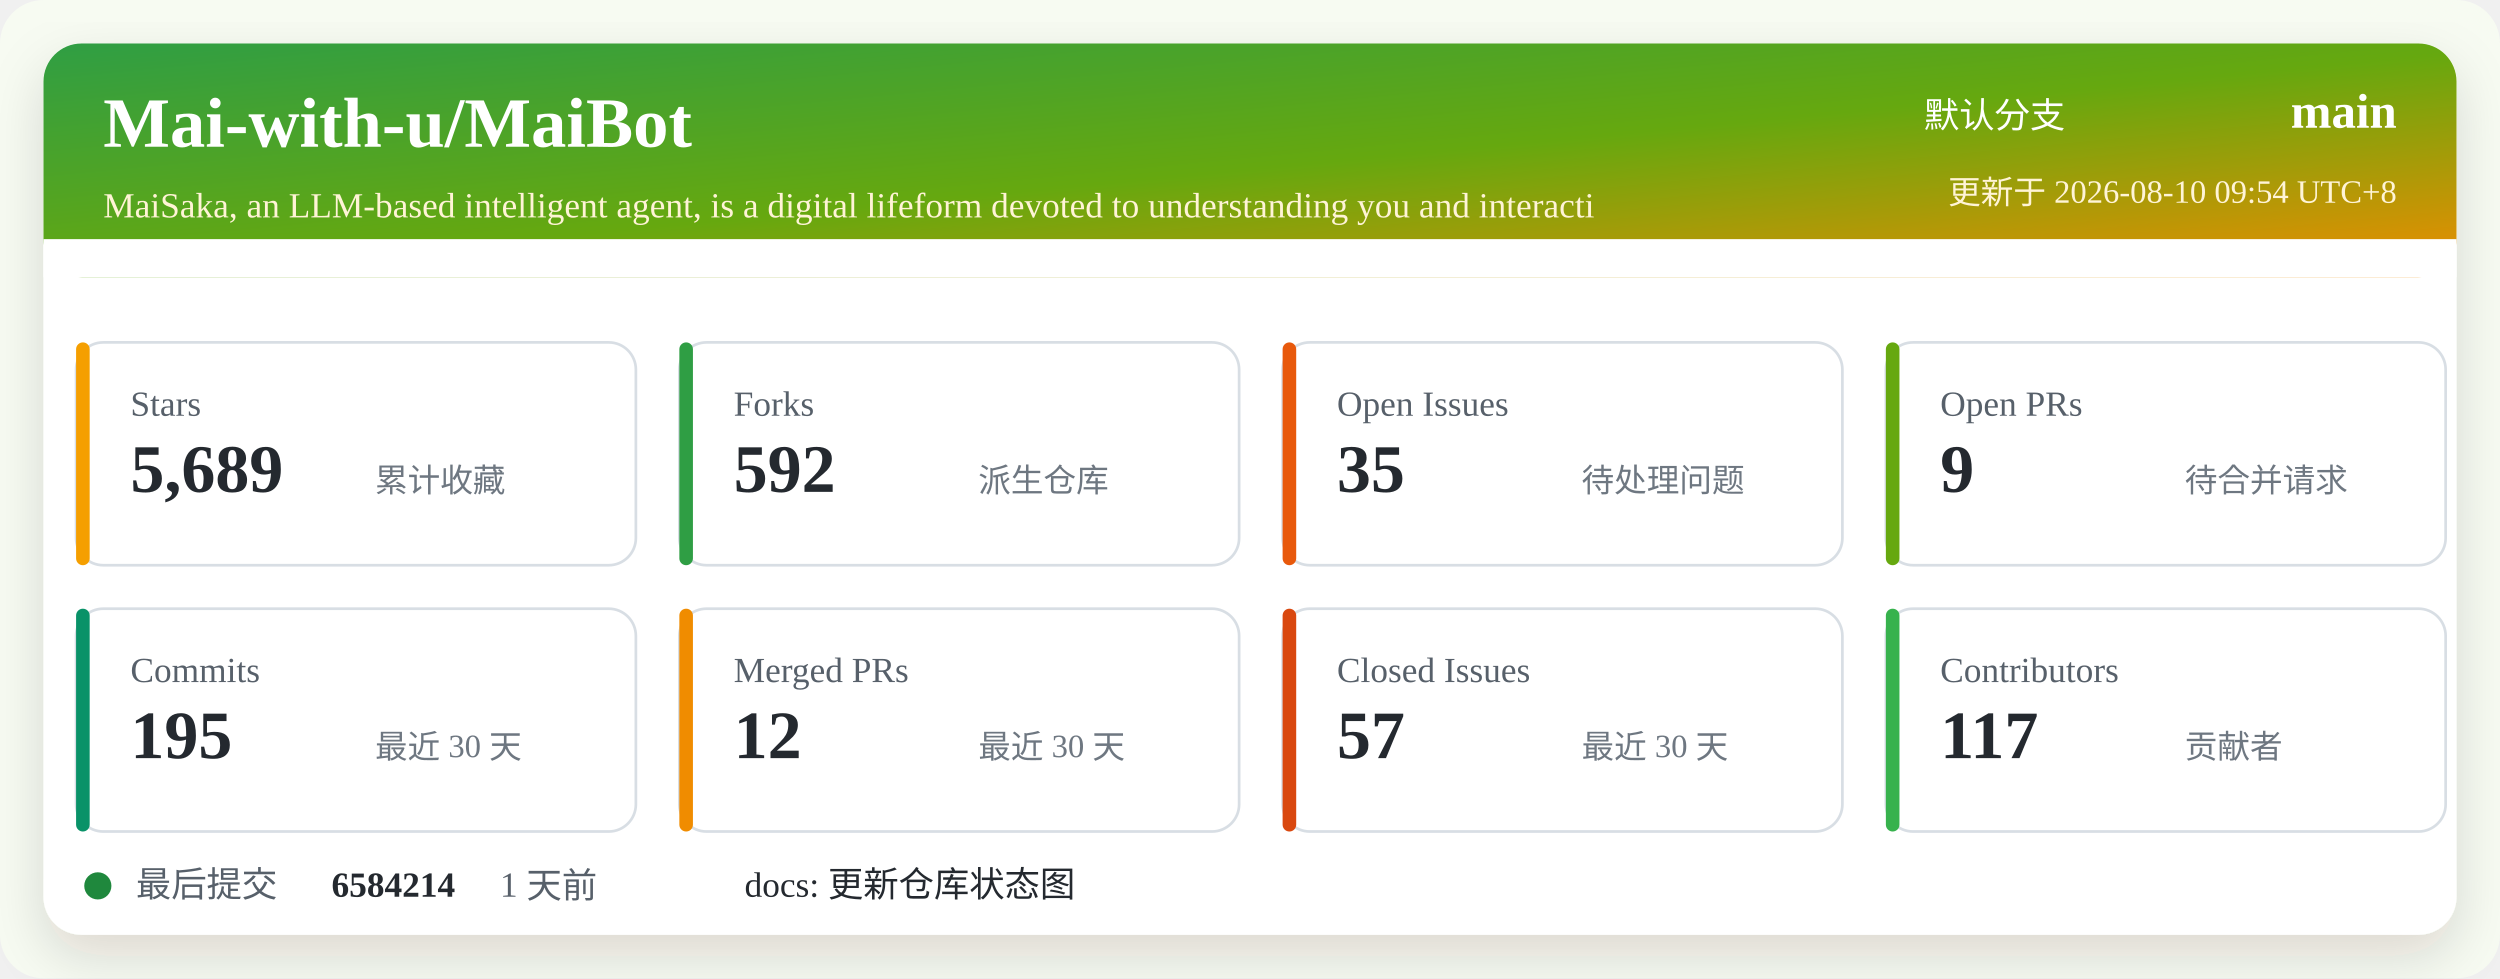
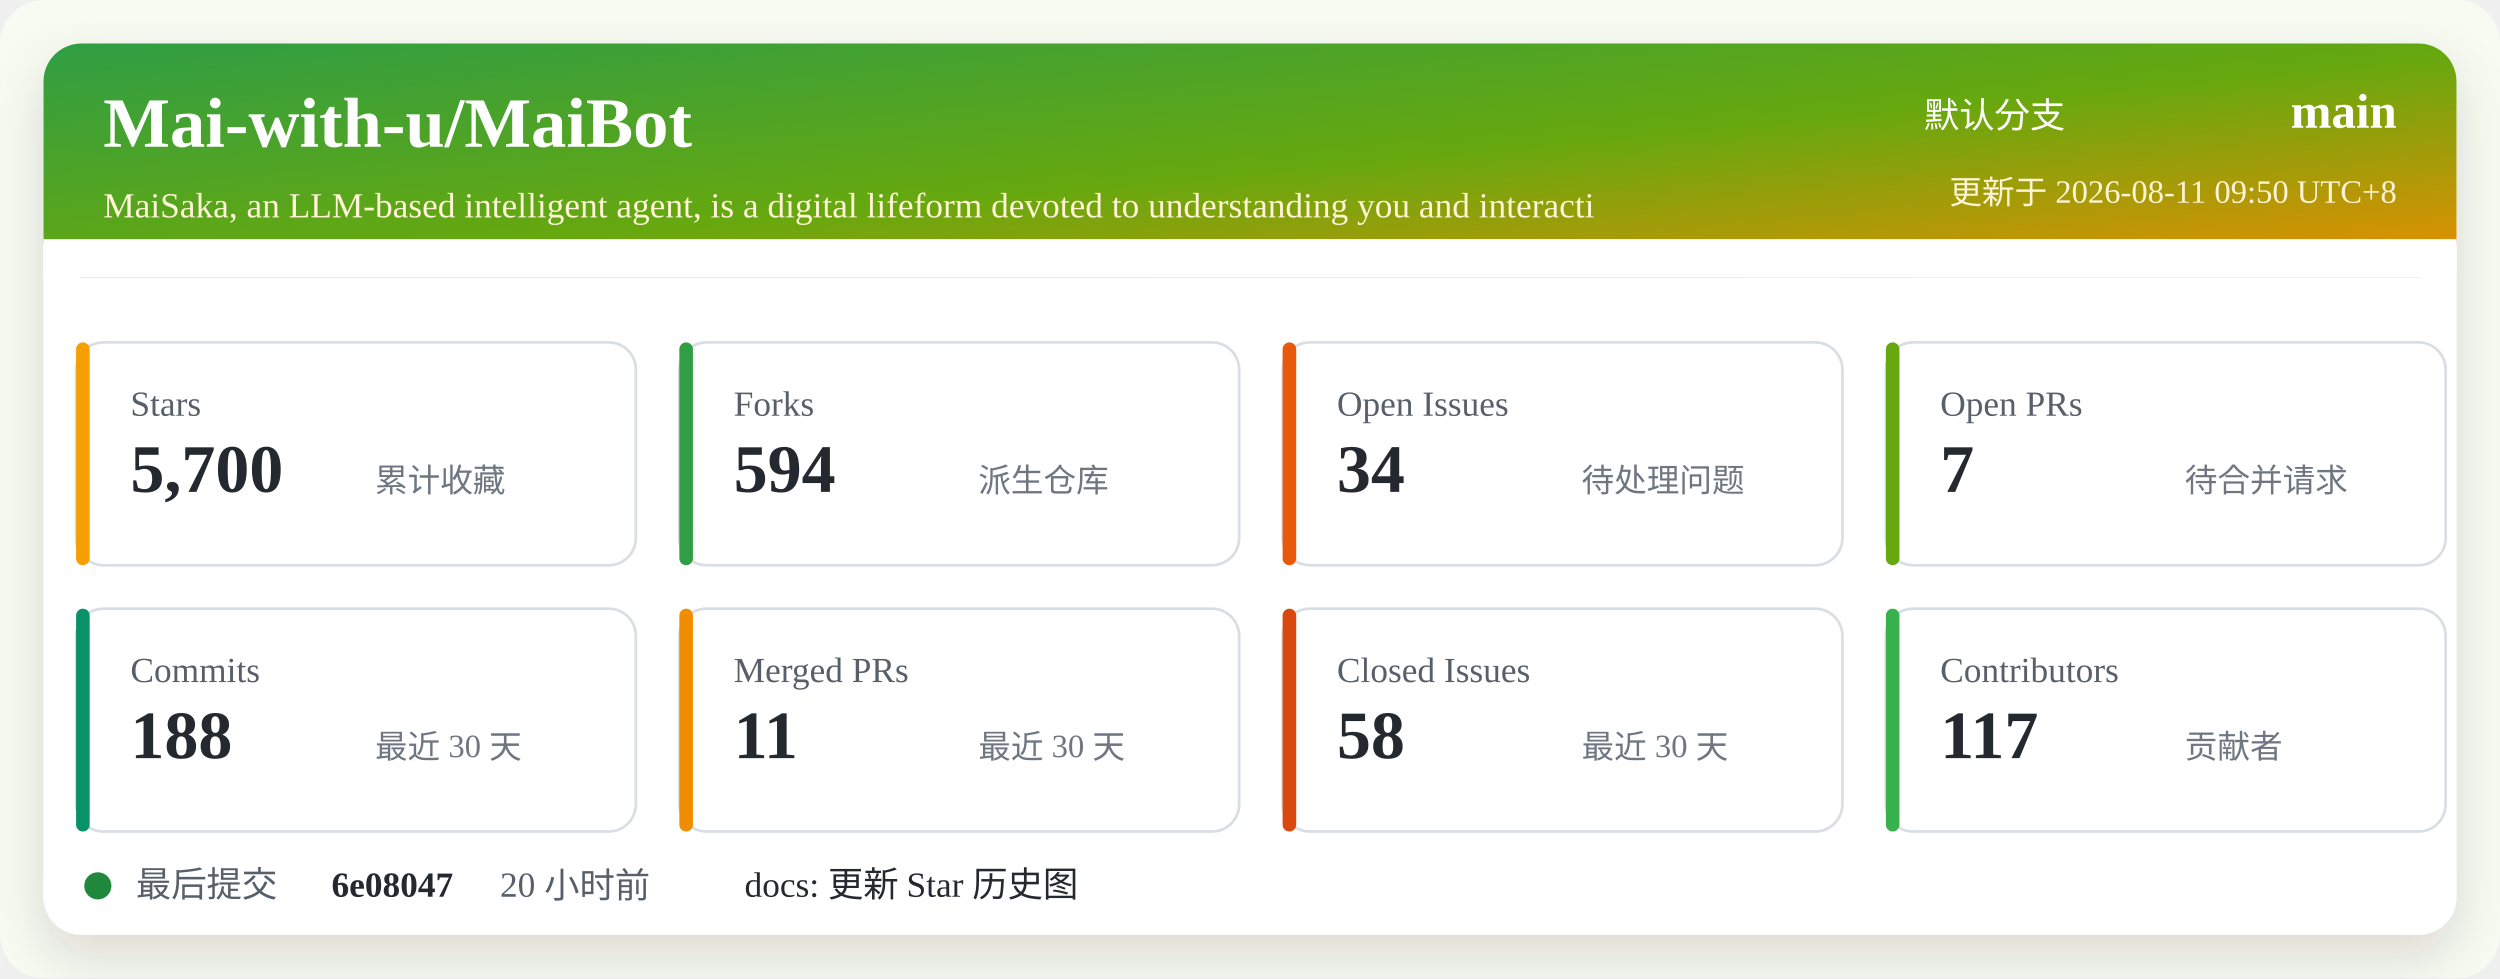
<svg xmlns="http://www.w3.org/2000/svg" width="920" height="360" viewBox="0 0 920 360" role="img" aria-labelledby="title desc">
  <defs>
    <linearGradient id="header" x1="0" x2="1" y1="0" y2="1">
      <stop offset="0%" stop-color="#2f9e44" />
      <stop offset="52%" stop-color="#66a80f" />
      <stop offset="100%" stop-color="#f08c00" />
    </linearGradient>
    <filter id="shadow" x="-5%" y="-5%" width="110%" height="110%">
      <feDropShadow dx="0" dy="8" stdDeviation="10" flood-color="#2b2318" flood-opacity="0.14" />
    </filter>
  </defs>
  <rect width="920" height="360" rx="16" fill="#f7fbf2" />
  <rect x="16" y="16" width="888" height="328" rx="14" fill="#ffffff" filter="url(#shadow)" />
  <rect x="16" y="16" width="888" height="86" rx="14" fill="url(#header)" />
  <path d="M16 88 H904 V102 H16 Z" fill="#ffffff" />
  <text x="38" y="54" fill="#ffffff" font-size="26" font-weight="700">Mai-with-u/MaiBot</text>
  <text x="38" y="80" fill="#fff4d6" font-size="13">MaiSaka, an LLM-based intelligent agent, is a digital lifeform devoted to understanding you and interacti</text>
  <text x="760" y="47" fill="#ffffff" font-size="13" text-anchor="end">默认分支</text>
  <text x="882" y="47" fill="#ffffff" font-size="18" font-weight="700" text-anchor="end">main</text>
-   <text x="882" y="75" fill="#fff4d6" font-size="12" text-anchor="end">更新于 2026-08-10 09:54 UTC+8</text>
+   <text x="882" y="75" fill="#fff4d6" font-size="12" text-anchor="end">更新于 2026-08-11 09:50 UTC+8</text>
  <g transform="translate(28 126)">
    <rect width="206" height="82" rx="10" fill="#ffffff" stroke="#d8dee4" />
    <rect x="0" y="0" width="5" height="82" rx="2.5" fill="#f59f00" />
    <text x="20" y="27" fill="#57606a" font-size="13">Stars</text>
-     <text x="20" y="55" fill="#24292f" font-size="25" font-weight="700">5,689</text>
+     <text x="20" y="55" fill="#24292f" font-size="25" font-weight="700">5,700</text>
    <text x="110" y="55" fill="#6e7781" font-size="12">累计收藏</text>
  </g>
  <g transform="translate(250 126)">
    <rect width="206" height="82" rx="10" fill="#ffffff" stroke="#d8dee4" />
    <rect x="0" y="0" width="5" height="82" rx="2.5" fill="#2f9e44" />
    <text x="20" y="27" fill="#57606a" font-size="13">Forks</text>
-     <text x="20" y="55" fill="#24292f" font-size="25" font-weight="700">592</text>
+     <text x="20" y="55" fill="#24292f" font-size="25" font-weight="700">594</text>
    <text x="110" y="55" fill="#6e7781" font-size="12">派生仓库</text>
  </g>
  <g transform="translate(472 126)">
    <rect width="206" height="82" rx="10" fill="#ffffff" stroke="#d8dee4" />
    <rect x="0" y="0" width="5" height="82" rx="2.5" fill="#e8590c" />
    <text x="20" y="27" fill="#57606a" font-size="13">Open Issues</text>
-     <text x="20" y="55" fill="#24292f" font-size="25" font-weight="700">35</text>
+     <text x="20" y="55" fill="#24292f" font-size="25" font-weight="700">34</text>
    <text x="110" y="55" fill="#6e7781" font-size="12">待处理问题</text>
  </g>
  <g transform="translate(694 126)">
    <rect width="206" height="82" rx="10" fill="#ffffff" stroke="#d8dee4" />
    <rect x="0" y="0" width="5" height="82" rx="2.5" fill="#66a80f" />
    <text x="20" y="27" fill="#57606a" font-size="13">Open PRs</text>
-     <text x="20" y="55" fill="#24292f" font-size="25" font-weight="700">9</text>
+     <text x="20" y="55" fill="#24292f" font-size="25" font-weight="700">7</text>
    <text x="110" y="55" fill="#6e7781" font-size="12">待合并请求</text>
  </g>
  <g transform="translate(28 224)">
    <rect width="206" height="82" rx="10" fill="#ffffff" stroke="#d8dee4" />
    <rect x="0" y="0" width="5" height="82" rx="2.5" fill="#099268" />
    <text x="20" y="27" fill="#57606a" font-size="13">Commits</text>
-     <text x="20" y="55" fill="#24292f" font-size="25" font-weight="700">195</text>
+     <text x="20" y="55" fill="#24292f" font-size="25" font-weight="700">188</text>
    <text x="110" y="55" fill="#6e7781" font-size="12">最近 30 天</text>
  </g>
  <g transform="translate(250 224)">
    <rect width="206" height="82" rx="10" fill="#ffffff" stroke="#d8dee4" />
    <rect x="0" y="0" width="5" height="82" rx="2.5" fill="#f08c00" />
    <text x="20" y="27" fill="#57606a" font-size="13">Merged PRs</text>
-     <text x="20" y="55" fill="#24292f" font-size="25" font-weight="700">12</text>
+     <text x="20" y="55" fill="#24292f" font-size="25" font-weight="700">11</text>
    <text x="110" y="55" fill="#6e7781" font-size="12">最近 30 天</text>
  </g>
  <g transform="translate(472 224)">
    <rect width="206" height="82" rx="10" fill="#ffffff" stroke="#d8dee4" />
    <rect x="0" y="0" width="5" height="82" rx="2.5" fill="#d9480f" />
    <text x="20" y="27" fill="#57606a" font-size="13">Closed Issues</text>
-     <text x="20" y="55" fill="#24292f" font-size="25" font-weight="700">57</text>
+     <text x="20" y="55" fill="#24292f" font-size="25" font-weight="700">58</text>
    <text x="110" y="55" fill="#6e7781" font-size="12">最近 30 天</text>
  </g>
  <g transform="translate(694 224)">
    <rect width="206" height="82" rx="10" fill="#ffffff" stroke="#d8dee4" />
    <rect x="0" y="0" width="5" height="82" rx="2.5" fill="#37b24d" />
    <text x="20" y="27" fill="#57606a" font-size="13">Contributors</text>
    <text x="20" y="55" fill="#24292f" font-size="25" font-weight="700">117</text>
    <text x="110" y="55" fill="#6e7781" font-size="12">贡献者</text>
  </g>
  <g transform="translate(28 318)">
    <circle cx="8" cy="8" r="5" fill="#1f883d" />
    <text x="22" y="12" fill="#57606a" font-size="13">最后提交</text>
-     <text x="94" y="12" fill="#24292f" font-size="13" font-weight="700">6584214</text>
-     <text x="156" y="12" fill="#57606a" font-size="13">1 天前</text>
-     <text x="246" y="12" fill="#24292f" font-size="13">docs: 更新仓库状态图</text>
+     <text x="94" y="12" fill="#24292f" font-size="13" font-weight="700">6e08047</text>
+     <text x="156" y="12" fill="#57606a" font-size="13">20 小时前</text>
+     <text x="246" y="12" fill="#24292f" font-size="13">docs: 更新 Star 历史图</text>
  </g>
</svg>
